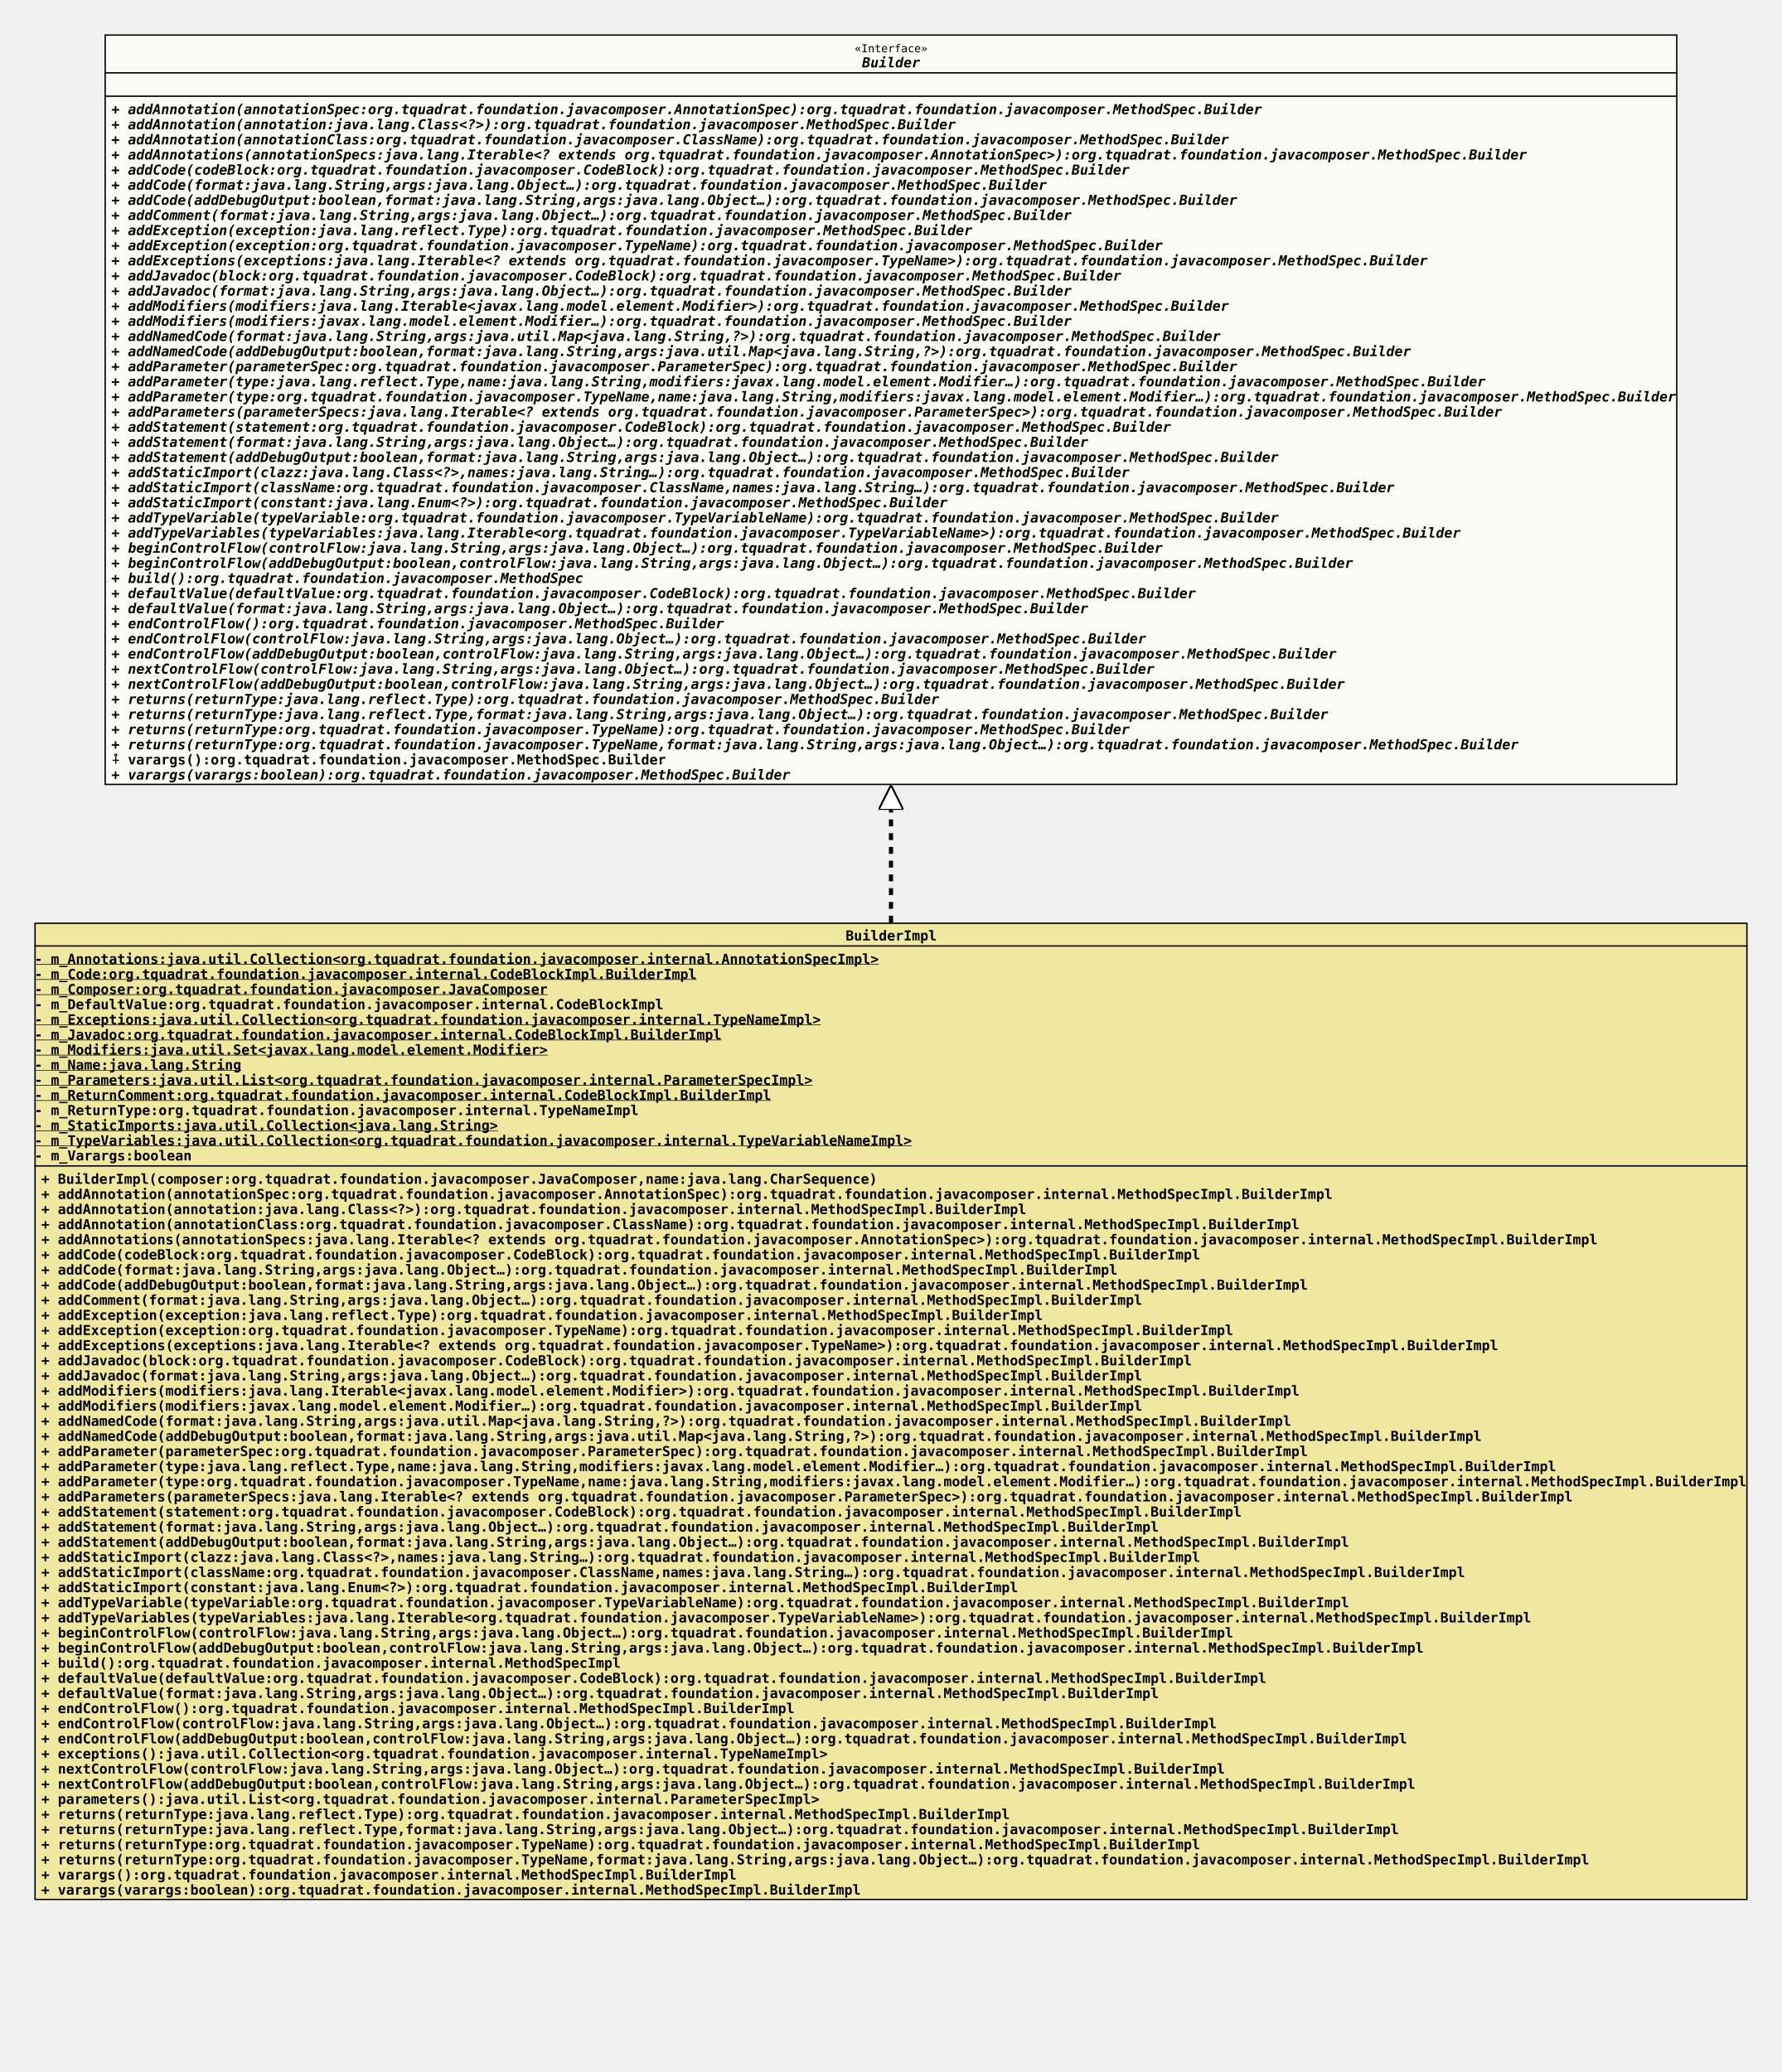
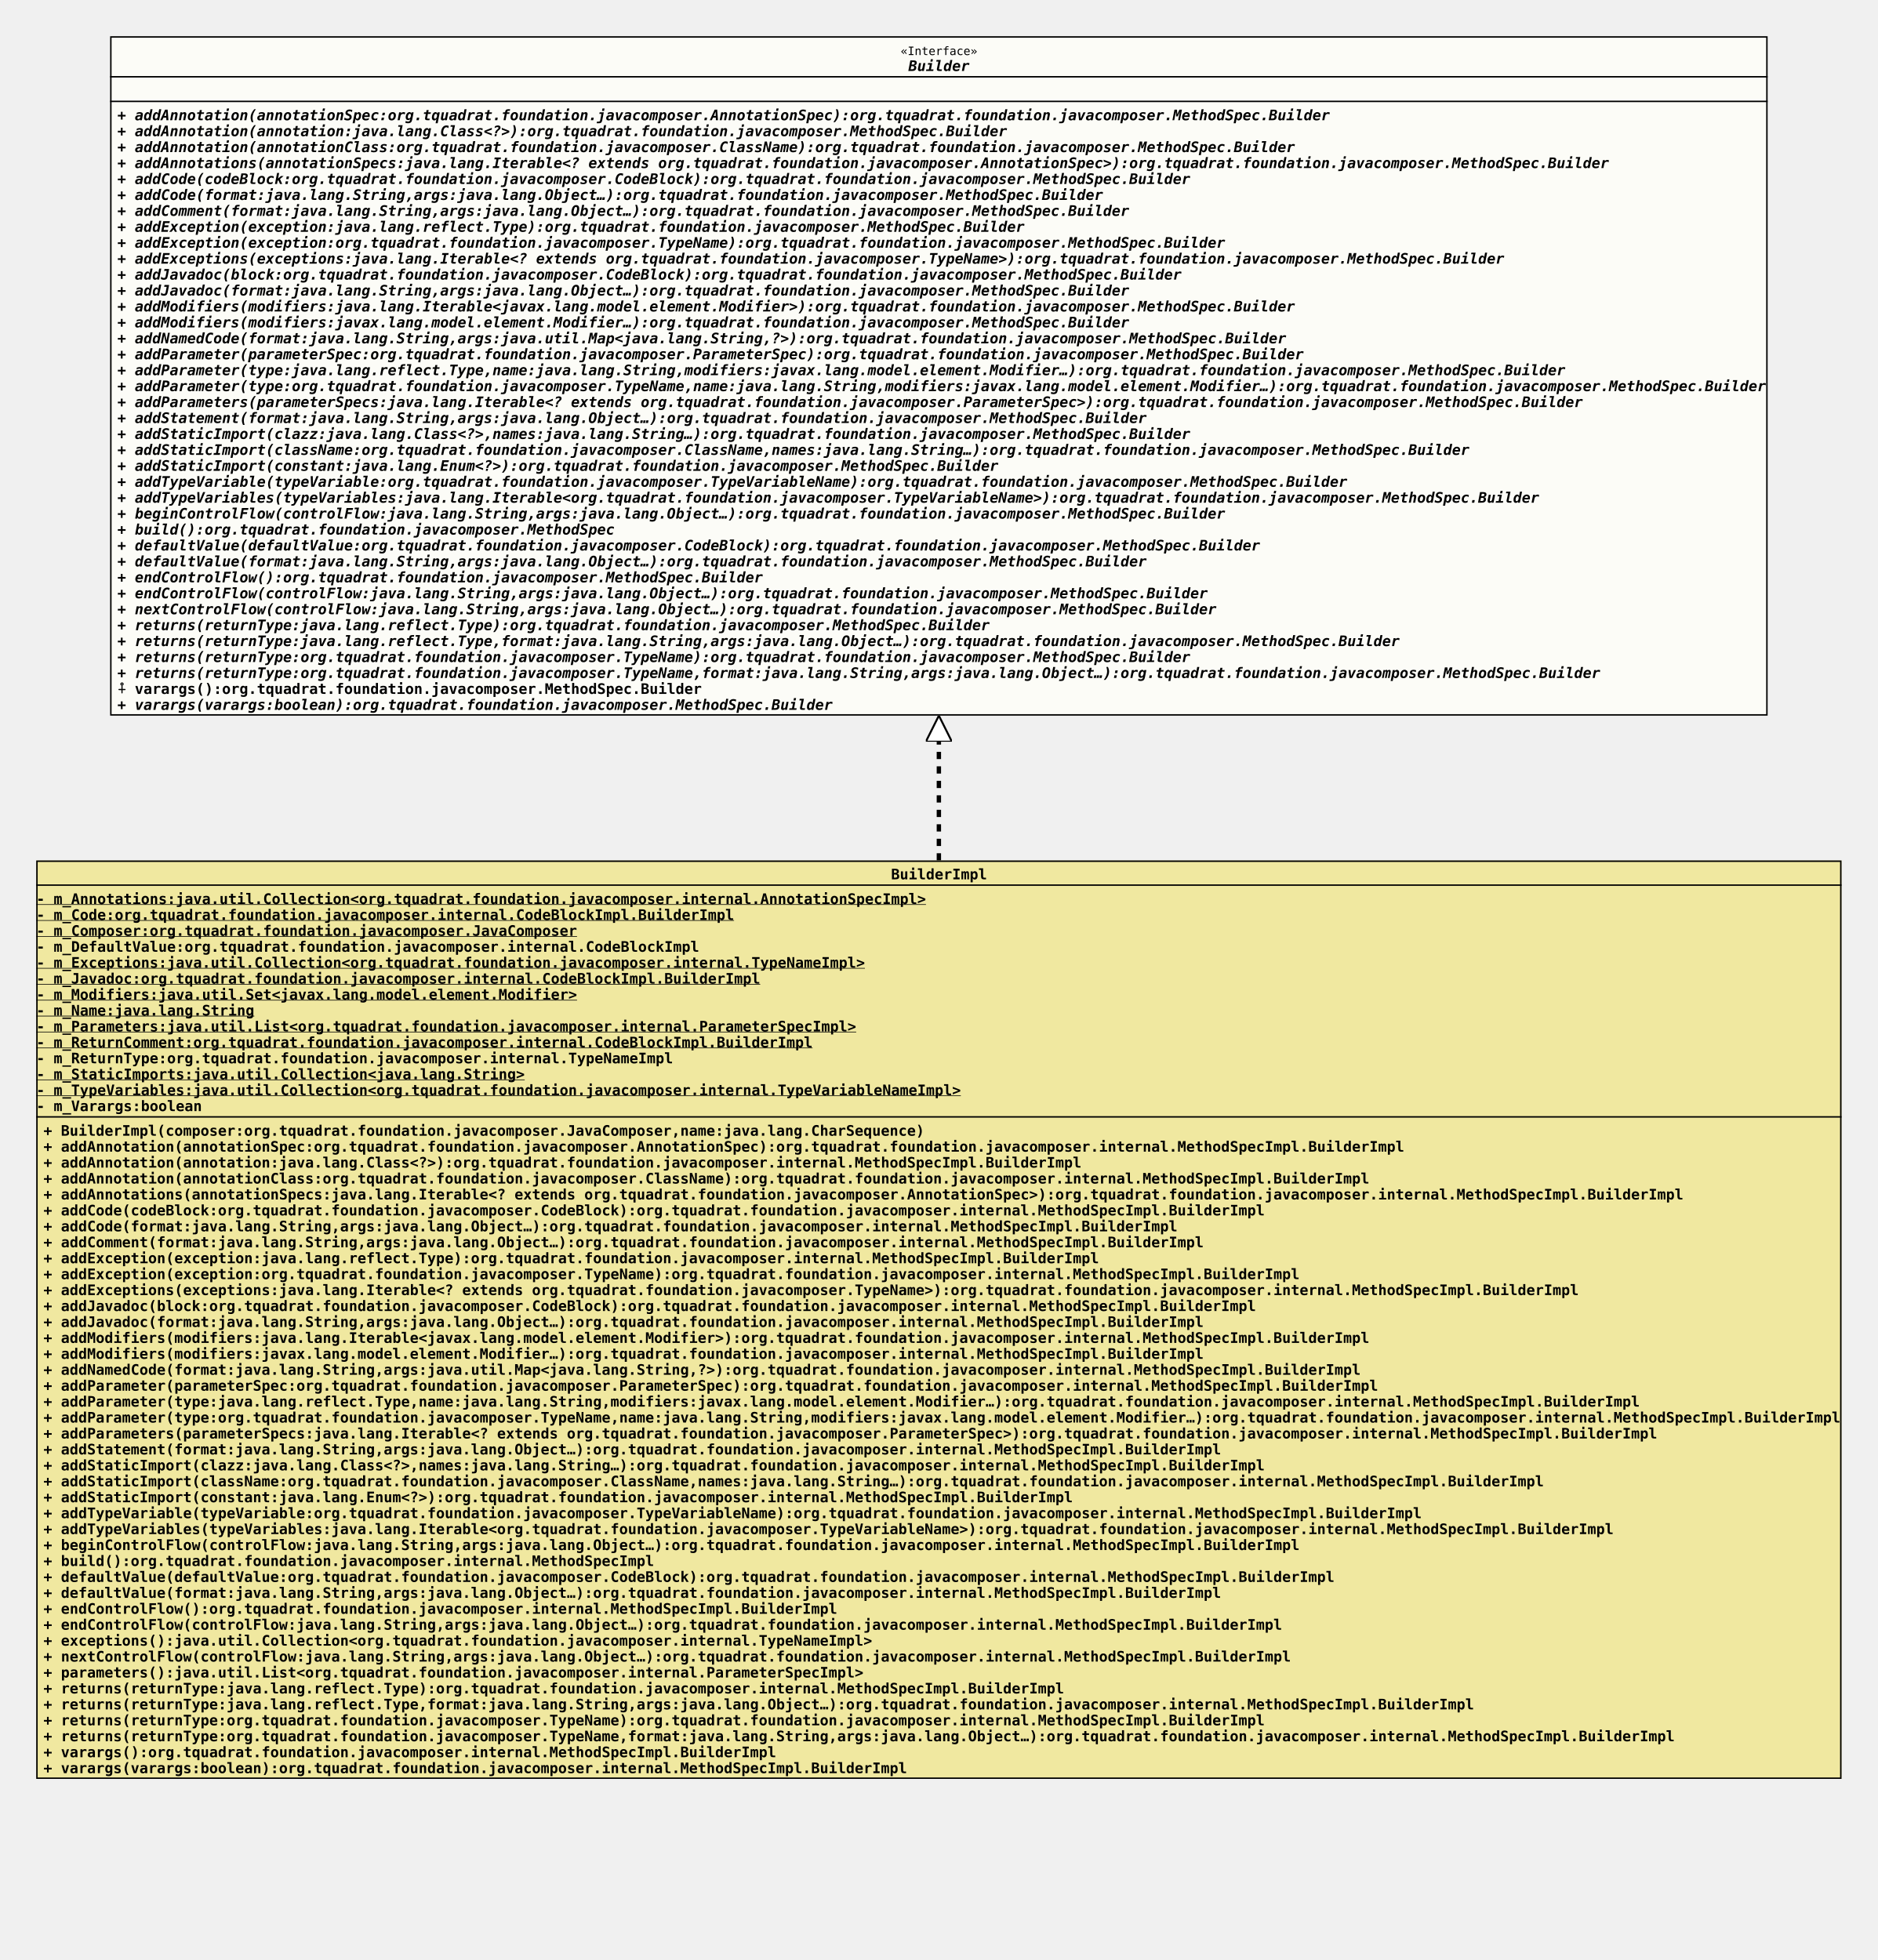
- <svg xmlns="http://www.w3.org/2000/svg" xmlns:xlink="http://www.w3.org/1999/xlink" version="1.1" baseProfile="full" width="1296.000" height="1507.000">
+ <svg xmlns="http://www.w3.org/2000/svg" xmlns:xlink="http://www.w3.org/1999/xlink" version="1.1" baseProfile="full" width="1296.000" height="1353.000">
  <defs>
    <style>
            line
            {
              stroke: black;
            }
            line.separator
            {
              stroke:       black;
              stroke-width: 1;
            }
            marker
            {
              fill: white;
            }
            path
            {
              fill:   white;
              stroke: black;
            }
            path.implementation
            {
              fill:             none;
              stroke-dasharray: 5,5;
              stroke-width:     3;
            }
            path.inheritance
            {
              fill:         none;
              stroke-width: 3;
            }
            rect
            {
              fill:         none;
              stroke:       black;
              stroke-width: 2;
            }
            rect.externalClass
            {
              fill:         #D0D0D0;
              fill-opacity: 0.8;
            }
            rect.focusClass
            {
              fill:         #FFFFF9;
              fill-opacity: 0.8;
            }
            rect.otherClass
            {
              fill:         #F0E68C;
              fill-opacity: 0.8;
            }
            rect.template
            {
              fill:             #FFFFFF;
              fill-opacity:     1.0;
              stroke-dasharray: 3,3;
            }
            text
            {
              font-family: monospace;
              font-size:   10px;
              font-weight: bold;
            }
            text.abstract
            {
              font-style: italic;
            }
            text.final
            {
              text-decoration: underline;
            }
            text.static
            {
              font-weight: normal;
            }
            text.stereotype
            {
              font-size:   8px;
              font-weight: normal;
            }
            </style>
    <marker id="inheritance" viewBox="0,0,40,40" markerUnits="strokeWidth" refX="40" refY="20" markerWidth="6" markerHeight="6" orient="auto">
      <path d="M40,20 l-40,-20 v40 Z" fill="#ffffff" stroke="#000000" stroke-width="3" />
    </marker>
    <marker id="implementation" viewBox="0,0,40,40" markerUnits="strokeWidth" refX="40" refY="20" markerWidth="6" markerHeight="6" orient="auto">
      <path d="M40,20 l-40,-20 v40 Z" fill="#ffffff" stroke="#000000" stroke-width="3" />
    </marker>
    <clipPath id="ID000001">
-       <rect class="focusClass" height="546.000" width="1144.000" x="0.000" y="0.000" />
+       <rect class="focusClass" height="469.000" width="1144.000" x="0.000" y="0.000" />
    </clipPath>
    <symbol id="org.tquadrat.foundation.javacomposer.MethodSpec.Builder">
      <g>
        <g class="focusClass" clip-path="url(#ID000001)">
-           <rect x="0.000" y="0.000" width="1144.000" height="546.000" class="focusClass" />
+           <rect x="0.000" y="0.000" width="1144.000" height="469.000" class="focusClass" />
          <line x1="0.000" y1="28.000" x2="1144.000" y2="28.000" class="separator" />
          <text x="545.600" y="13.000" class="stereotype">«Interface»</text>
          <text x="551.000" y="24.000" class="abstract">Builder</text>
          <line x1="0.000" y1="45.000" x2="1144.000" y2="45.000" class="separator" />
          <text x="5.000" y="41.000" />
          <text x="5.000" y="58.000" class="abstract">+ addAnnotation(annotationSpec:org.tquadrat.foundation.javacomposer.AnnotationSpec):org.tquadrat.foundation.javacomposer.MethodSpec.Builder</text>
          <text x="5.000" y="69.000" class="abstract">+ addAnnotation(annotation:java.lang.Class&lt;?&gt;):org.tquadrat.foundation.javacomposer.MethodSpec.Builder</text>
          <text x="5.000" y="80.000" class="abstract">+ addAnnotation(annotationClass:org.tquadrat.foundation.javacomposer.ClassName):org.tquadrat.foundation.javacomposer.MethodSpec.Builder</text>
          <text x="5.000" y="91.000" class="abstract">+ addAnnotations(annotationSpecs:java.lang.Iterable&lt;? extends org.tquadrat.foundation.javacomposer.AnnotationSpec&gt;):org.tquadrat.foundation.javacomposer.MethodSpec.Builder</text>
          <text x="5.000" y="102.000" class="abstract">+ addCode(codeBlock:org.tquadrat.foundation.javacomposer.CodeBlock):org.tquadrat.foundation.javacomposer.MethodSpec.Builder</text>
          <text x="5.000" y="113.000" class="abstract">+ addCode(format:java.lang.String,args:java.lang.Object…):org.tquadrat.foundation.javacomposer.MethodSpec.Builder</text>
-           <text x="5.000" y="124.000" class="abstract">+ addCode(addDebugOutput:boolean,format:java.lang.String,args:java.lang.Object…):org.tquadrat.foundation.javacomposer.MethodSpec.Builder</text>
-           <text x="5.000" y="135.000" class="abstract">+ addComment(format:java.lang.String,args:java.lang.Object…):org.tquadrat.foundation.javacomposer.MethodSpec.Builder</text>
-           <text x="5.000" y="146.000" class="abstract">+ addException(exception:java.lang.reflect.Type):org.tquadrat.foundation.javacomposer.MethodSpec.Builder</text>
-           <text x="5.000" y="157.000" class="abstract">+ addException(exception:org.tquadrat.foundation.javacomposer.TypeName):org.tquadrat.foundation.javacomposer.MethodSpec.Builder</text>
-           <text x="5.000" y="168.000" class="abstract">+ addExceptions(exceptions:java.lang.Iterable&lt;? extends org.tquadrat.foundation.javacomposer.TypeName&gt;):org.tquadrat.foundation.javacomposer.MethodSpec.Builder</text>
-           <text x="5.000" y="179.000" class="abstract">+ addJavadoc(block:org.tquadrat.foundation.javacomposer.CodeBlock):org.tquadrat.foundation.javacomposer.MethodSpec.Builder</text>
-           <text x="5.000" y="190.000" class="abstract">+ addJavadoc(format:java.lang.String,args:java.lang.Object…):org.tquadrat.foundation.javacomposer.MethodSpec.Builder</text>
-           <text x="5.000" y="201.000" class="abstract">+ addModifiers(modifiers:java.lang.Iterable&lt;javax.lang.model.element.Modifier&gt;):org.tquadrat.foundation.javacomposer.MethodSpec.Builder</text>
-           <text x="5.000" y="212.000" class="abstract">+ addModifiers(modifiers:javax.lang.model.element.Modifier…):org.tquadrat.foundation.javacomposer.MethodSpec.Builder</text>
-           <text x="5.000" y="223.000" class="abstract">+ addNamedCode(format:java.lang.String,args:java.util.Map&lt;java.lang.String,?&gt;):org.tquadrat.foundation.javacomposer.MethodSpec.Builder</text>
-           <text x="5.000" y="234.000" class="abstract">+ addNamedCode(addDebugOutput:boolean,format:java.lang.String,args:java.util.Map&lt;java.lang.String,?&gt;):org.tquadrat.foundation.javacomposer.MethodSpec.Builder</text>
-           <text x="5.000" y="245.000" class="abstract">+ addParameter(parameterSpec:org.tquadrat.foundation.javacomposer.ParameterSpec):org.tquadrat.foundation.javacomposer.MethodSpec.Builder</text>
-           <text x="5.000" y="256.000" class="abstract">+ addParameter(type:java.lang.reflect.Type,name:java.lang.String,modifiers:javax.lang.model.element.Modifier…):org.tquadrat.foundation.javacomposer.MethodSpec.Builder</text>
-           <text x="5.000" y="267.000" class="abstract">+ addParameter(type:org.tquadrat.foundation.javacomposer.TypeName,name:java.lang.String,modifiers:javax.lang.model.element.Modifier…):org.tquadrat.foundation.javacomposer.MethodSpec.Builder</text>
-           <text x="5.000" y="278.000" class="abstract">+ addParameters(parameterSpecs:java.lang.Iterable&lt;? extends org.tquadrat.foundation.javacomposer.ParameterSpec&gt;):org.tquadrat.foundation.javacomposer.MethodSpec.Builder</text>
-           <text x="5.000" y="289.000" class="abstract">+ addStatement(statement:org.tquadrat.foundation.javacomposer.CodeBlock):org.tquadrat.foundation.javacomposer.MethodSpec.Builder</text>
-           <text x="5.000" y="300.000" class="abstract">+ addStatement(format:java.lang.String,args:java.lang.Object…):org.tquadrat.foundation.javacomposer.MethodSpec.Builder</text>
-           <text x="5.000" y="311.000" class="abstract">+ addStatement(addDebugOutput:boolean,format:java.lang.String,args:java.lang.Object…):org.tquadrat.foundation.javacomposer.MethodSpec.Builder</text>
-           <text x="5.000" y="322.000" class="abstract">+ addStaticImport(clazz:java.lang.Class&lt;?&gt;,names:java.lang.String…):org.tquadrat.foundation.javacomposer.MethodSpec.Builder</text>
-           <text x="5.000" y="333.000" class="abstract">+ addStaticImport(className:org.tquadrat.foundation.javacomposer.ClassName,names:java.lang.String…):org.tquadrat.foundation.javacomposer.MethodSpec.Builder</text>
-           <text x="5.000" y="344.000" class="abstract">+ addStaticImport(constant:java.lang.Enum&lt;?&gt;):org.tquadrat.foundation.javacomposer.MethodSpec.Builder</text>
-           <text x="5.000" y="355.000" class="abstract">+ addTypeVariable(typeVariable:org.tquadrat.foundation.javacomposer.TypeVariableName):org.tquadrat.foundation.javacomposer.MethodSpec.Builder</text>
-           <text x="5.000" y="366.000" class="abstract">+ addTypeVariables(typeVariables:java.lang.Iterable&lt;org.tquadrat.foundation.javacomposer.TypeVariableName&gt;):org.tquadrat.foundation.javacomposer.MethodSpec.Builder</text>
-           <text x="5.000" y="377.000" class="abstract">+ beginControlFlow(controlFlow:java.lang.String,args:java.lang.Object…):org.tquadrat.foundation.javacomposer.MethodSpec.Builder</text>
-           <text x="5.000" y="388.000" class="abstract">+ beginControlFlow(addDebugOutput:boolean,controlFlow:java.lang.String,args:java.lang.Object…):org.tquadrat.foundation.javacomposer.MethodSpec.Builder</text>
-           <text x="5.000" y="399.000" class="abstract">+ build():org.tquadrat.foundation.javacomposer.MethodSpec</text>
-           <text x="5.000" y="410.000" class="abstract">+ defaultValue(defaultValue:org.tquadrat.foundation.javacomposer.CodeBlock):org.tquadrat.foundation.javacomposer.MethodSpec.Builder</text>
-           <text x="5.000" y="421.000" class="abstract">+ defaultValue(format:java.lang.String,args:java.lang.Object…):org.tquadrat.foundation.javacomposer.MethodSpec.Builder</text>
-           <text x="5.000" y="432.000" class="abstract">+ endControlFlow():org.tquadrat.foundation.javacomposer.MethodSpec.Builder</text>
-           <text x="5.000" y="443.000" class="abstract">+ endControlFlow(controlFlow:java.lang.String,args:java.lang.Object…):org.tquadrat.foundation.javacomposer.MethodSpec.Builder</text>
-           <text x="5.000" y="454.000" class="abstract">+ endControlFlow(addDebugOutput:boolean,controlFlow:java.lang.String,args:java.lang.Object…):org.tquadrat.foundation.javacomposer.MethodSpec.Builder</text>
-           <text x="5.000" y="465.000" class="abstract">+ nextControlFlow(controlFlow:java.lang.String,args:java.lang.Object…):org.tquadrat.foundation.javacomposer.MethodSpec.Builder</text>
-           <text x="5.000" y="476.000" class="abstract">+ nextControlFlow(addDebugOutput:boolean,controlFlow:java.lang.String,args:java.lang.Object…):org.tquadrat.foundation.javacomposer.MethodSpec.Builder</text>
-           <text x="5.000" y="487.000" class="abstract">+ returns(returnType:java.lang.reflect.Type):org.tquadrat.foundation.javacomposer.MethodSpec.Builder</text>
-           <text x="5.000" y="498.000" class="abstract">+ returns(returnType:java.lang.reflect.Type,format:java.lang.String,args:java.lang.Object…):org.tquadrat.foundation.javacomposer.MethodSpec.Builder</text>
-           <text x="5.000" y="509.000" class="abstract">+ returns(returnType:org.tquadrat.foundation.javacomposer.TypeName):org.tquadrat.foundation.javacomposer.MethodSpec.Builder</text>
-           <text x="5.000" y="520.000" class="abstract">+ returns(returnType:org.tquadrat.foundation.javacomposer.TypeName,format:java.lang.String,args:java.lang.Object…):org.tquadrat.foundation.javacomposer.MethodSpec.Builder</text>
-           <text x="5.000" y="531.000">⨢ varargs():org.tquadrat.foundation.javacomposer.MethodSpec.Builder</text>
-           <text x="5.000" y="542.000" class="abstract">+ varargs(varargs:boolean):org.tquadrat.foundation.javacomposer.MethodSpec.Builder</text>
+           <text x="5.000" y="124.000" class="abstract">+ addComment(format:java.lang.String,args:java.lang.Object…):org.tquadrat.foundation.javacomposer.MethodSpec.Builder</text>
+           <text x="5.000" y="135.000" class="abstract">+ addException(exception:java.lang.reflect.Type):org.tquadrat.foundation.javacomposer.MethodSpec.Builder</text>
+           <text x="5.000" y="146.000" class="abstract">+ addException(exception:org.tquadrat.foundation.javacomposer.TypeName):org.tquadrat.foundation.javacomposer.MethodSpec.Builder</text>
+           <text x="5.000" y="157.000" class="abstract">+ addExceptions(exceptions:java.lang.Iterable&lt;? extends org.tquadrat.foundation.javacomposer.TypeName&gt;):org.tquadrat.foundation.javacomposer.MethodSpec.Builder</text>
+           <text x="5.000" y="168.000" class="abstract">+ addJavadoc(block:org.tquadrat.foundation.javacomposer.CodeBlock):org.tquadrat.foundation.javacomposer.MethodSpec.Builder</text>
+           <text x="5.000" y="179.000" class="abstract">+ addJavadoc(format:java.lang.String,args:java.lang.Object…):org.tquadrat.foundation.javacomposer.MethodSpec.Builder</text>
+           <text x="5.000" y="190.000" class="abstract">+ addModifiers(modifiers:java.lang.Iterable&lt;javax.lang.model.element.Modifier&gt;):org.tquadrat.foundation.javacomposer.MethodSpec.Builder</text>
+           <text x="5.000" y="201.000" class="abstract">+ addModifiers(modifiers:javax.lang.model.element.Modifier…):org.tquadrat.foundation.javacomposer.MethodSpec.Builder</text>
+           <text x="5.000" y="212.000" class="abstract">+ addNamedCode(format:java.lang.String,args:java.util.Map&lt;java.lang.String,?&gt;):org.tquadrat.foundation.javacomposer.MethodSpec.Builder</text>
+           <text x="5.000" y="223.000" class="abstract">+ addParameter(parameterSpec:org.tquadrat.foundation.javacomposer.ParameterSpec):org.tquadrat.foundation.javacomposer.MethodSpec.Builder</text>
+           <text x="5.000" y="234.000" class="abstract">+ addParameter(type:java.lang.reflect.Type,name:java.lang.String,modifiers:javax.lang.model.element.Modifier…):org.tquadrat.foundation.javacomposer.MethodSpec.Builder</text>
+           <text x="5.000" y="245.000" class="abstract">+ addParameter(type:org.tquadrat.foundation.javacomposer.TypeName,name:java.lang.String,modifiers:javax.lang.model.element.Modifier…):org.tquadrat.foundation.javacomposer.MethodSpec.Builder</text>
+           <text x="5.000" y="256.000" class="abstract">+ addParameters(parameterSpecs:java.lang.Iterable&lt;? extends org.tquadrat.foundation.javacomposer.ParameterSpec&gt;):org.tquadrat.foundation.javacomposer.MethodSpec.Builder</text>
+           <text x="5.000" y="267.000" class="abstract">+ addStatement(format:java.lang.String,args:java.lang.Object…):org.tquadrat.foundation.javacomposer.MethodSpec.Builder</text>
+           <text x="5.000" y="278.000" class="abstract">+ addStaticImport(clazz:java.lang.Class&lt;?&gt;,names:java.lang.String…):org.tquadrat.foundation.javacomposer.MethodSpec.Builder</text>
+           <text x="5.000" y="289.000" class="abstract">+ addStaticImport(className:org.tquadrat.foundation.javacomposer.ClassName,names:java.lang.String…):org.tquadrat.foundation.javacomposer.MethodSpec.Builder</text>
+           <text x="5.000" y="300.000" class="abstract">+ addStaticImport(constant:java.lang.Enum&lt;?&gt;):org.tquadrat.foundation.javacomposer.MethodSpec.Builder</text>
+           <text x="5.000" y="311.000" class="abstract">+ addTypeVariable(typeVariable:org.tquadrat.foundation.javacomposer.TypeVariableName):org.tquadrat.foundation.javacomposer.MethodSpec.Builder</text>
+           <text x="5.000" y="322.000" class="abstract">+ addTypeVariables(typeVariables:java.lang.Iterable&lt;org.tquadrat.foundation.javacomposer.TypeVariableName&gt;):org.tquadrat.foundation.javacomposer.MethodSpec.Builder</text>
+           <text x="5.000" y="333.000" class="abstract">+ beginControlFlow(controlFlow:java.lang.String,args:java.lang.Object…):org.tquadrat.foundation.javacomposer.MethodSpec.Builder</text>
+           <text x="5.000" y="344.000" class="abstract">+ build():org.tquadrat.foundation.javacomposer.MethodSpec</text>
+           <text x="5.000" y="355.000" class="abstract">+ defaultValue(defaultValue:org.tquadrat.foundation.javacomposer.CodeBlock):org.tquadrat.foundation.javacomposer.MethodSpec.Builder</text>
+           <text x="5.000" y="366.000" class="abstract">+ defaultValue(format:java.lang.String,args:java.lang.Object…):org.tquadrat.foundation.javacomposer.MethodSpec.Builder</text>
+           <text x="5.000" y="377.000" class="abstract">+ endControlFlow():org.tquadrat.foundation.javacomposer.MethodSpec.Builder</text>
+           <text x="5.000" y="388.000" class="abstract">+ endControlFlow(controlFlow:java.lang.String,args:java.lang.Object…):org.tquadrat.foundation.javacomposer.MethodSpec.Builder</text>
+           <text x="5.000" y="399.000" class="abstract">+ nextControlFlow(controlFlow:java.lang.String,args:java.lang.Object…):org.tquadrat.foundation.javacomposer.MethodSpec.Builder</text>
+           <text x="5.000" y="410.000" class="abstract">+ returns(returnType:java.lang.reflect.Type):org.tquadrat.foundation.javacomposer.MethodSpec.Builder</text>
+           <text x="5.000" y="421.000" class="abstract">+ returns(returnType:java.lang.reflect.Type,format:java.lang.String,args:java.lang.Object…):org.tquadrat.foundation.javacomposer.MethodSpec.Builder</text>
+           <text x="5.000" y="432.000" class="abstract">+ returns(returnType:org.tquadrat.foundation.javacomposer.TypeName):org.tquadrat.foundation.javacomposer.MethodSpec.Builder</text>
+           <text x="5.000" y="443.000" class="abstract">+ returns(returnType:org.tquadrat.foundation.javacomposer.TypeName,format:java.lang.String,args:java.lang.Object…):org.tquadrat.foundation.javacomposer.MethodSpec.Builder</text>
+           <text x="5.000" y="454.000">⨢ varargs():org.tquadrat.foundation.javacomposer.MethodSpec.Builder</text>
+           <text x="5.000" y="465.000" class="abstract">+ varargs(varargs:boolean):org.tquadrat.foundation.javacomposer.MethodSpec.Builder</text>
        </g>
      </g>
    </symbol>
    <clipPath id="ID000002">
-       <rect class="otherClass" height="711.000" width="1246.000" x="0.000" y="0.000" />
+       <rect class="otherClass" height="634.000" width="1246.000" x="0.000" y="0.000" />
    </clipPath>
    <symbol id="org.tquadrat.foundation.javacomposer.internal.MethodSpecImpl.BuilderImpl">
      <g>
        <g clip-path="url(#ID000002)">
-           <rect x="0.000" y="0.000" width="1246.000" height="711.000" class="otherClass" />
+           <rect x="0.000" y="0.000" width="1246.000" height="634.000" class="otherClass" />
          <line x1="0.000" y1="17.000" x2="1246.000" y2="17.000" class="separator" />
          <text x="590.000" y="13.000">BuilderImpl</text>
          <line x1="0.000" y1="177.000" x2="1246.000" y2="177.000" class="separator" />
          <text y="30.000" class="final">- m_Annotations:java.util.Collection&lt;org.tquadrat.foundation.javacomposer.internal.AnnotationSpecImpl&gt;</text>
          <text y="41.000" class="final">- m_Code:org.tquadrat.foundation.javacomposer.internal.CodeBlockImpl.BuilderImpl</text>
          <text y="52.000" class="final">- m_Composer:org.tquadrat.foundation.javacomposer.JavaComposer</text>
          <text y="63.000">- m_DefaultValue:org.tquadrat.foundation.javacomposer.internal.CodeBlockImpl</text>
          <text y="74.000" class="final">- m_Exceptions:java.util.Collection&lt;org.tquadrat.foundation.javacomposer.internal.TypeNameImpl&gt;</text>
          <text y="85.000" class="final">- m_Javadoc:org.tquadrat.foundation.javacomposer.internal.CodeBlockImpl.BuilderImpl</text>
          <text y="96.000" class="final">- m_Modifiers:java.util.Set&lt;javax.lang.model.element.Modifier&gt;</text>
          <text y="107.000" class="final">- m_Name:java.lang.String</text>
          <text y="118.000" class="final">- m_Parameters:java.util.List&lt;org.tquadrat.foundation.javacomposer.internal.ParameterSpecImpl&gt;</text>
          <text y="129.000" class="final">- m_ReturnComment:org.tquadrat.foundation.javacomposer.internal.CodeBlockImpl.BuilderImpl</text>
          <text y="140.000">- m_ReturnType:org.tquadrat.foundation.javacomposer.internal.TypeNameImpl</text>
          <text y="151.000" class="final">- m_StaticImports:java.util.Collection&lt;java.lang.String&gt;</text>
          <text y="162.000" class="final">- m_TypeVariables:java.util.Collection&lt;org.tquadrat.foundation.javacomposer.internal.TypeVariableNameImpl&gt;</text>
          <text y="173.000">- m_Varargs:boolean</text>
          <text x="5.000" y="190.000">+ BuilderImpl(composer:org.tquadrat.foundation.javacomposer.JavaComposer,name:java.lang.CharSequence)</text>
          <text x="5.000" y="201.000">+ addAnnotation(annotationSpec:org.tquadrat.foundation.javacomposer.AnnotationSpec):org.tquadrat.foundation.javacomposer.internal.MethodSpecImpl.BuilderImpl</text>
          <text x="5.000" y="212.000">+ addAnnotation(annotation:java.lang.Class&lt;?&gt;):org.tquadrat.foundation.javacomposer.internal.MethodSpecImpl.BuilderImpl</text>
          <text x="5.000" y="223.000">+ addAnnotation(annotationClass:org.tquadrat.foundation.javacomposer.ClassName):org.tquadrat.foundation.javacomposer.internal.MethodSpecImpl.BuilderImpl</text>
          <text x="5.000" y="234.000">+ addAnnotations(annotationSpecs:java.lang.Iterable&lt;? extends org.tquadrat.foundation.javacomposer.AnnotationSpec&gt;):org.tquadrat.foundation.javacomposer.internal.MethodSpecImpl.BuilderImpl</text>
          <text x="5.000" y="245.000">+ addCode(codeBlock:org.tquadrat.foundation.javacomposer.CodeBlock):org.tquadrat.foundation.javacomposer.internal.MethodSpecImpl.BuilderImpl</text>
          <text x="5.000" y="256.000">+ addCode(format:java.lang.String,args:java.lang.Object…):org.tquadrat.foundation.javacomposer.internal.MethodSpecImpl.BuilderImpl</text>
-           <text x="5.000" y="267.000">+ addCode(addDebugOutput:boolean,format:java.lang.String,args:java.lang.Object…):org.tquadrat.foundation.javacomposer.internal.MethodSpecImpl.BuilderImpl</text>
-           <text x="5.000" y="278.000">+ addComment(format:java.lang.String,args:java.lang.Object…):org.tquadrat.foundation.javacomposer.internal.MethodSpecImpl.BuilderImpl</text>
-           <text x="5.000" y="289.000">+ addException(exception:java.lang.reflect.Type):org.tquadrat.foundation.javacomposer.internal.MethodSpecImpl.BuilderImpl</text>
-           <text x="5.000" y="300.000">+ addException(exception:org.tquadrat.foundation.javacomposer.TypeName):org.tquadrat.foundation.javacomposer.internal.MethodSpecImpl.BuilderImpl</text>
-           <text x="5.000" y="311.000">+ addExceptions(exceptions:java.lang.Iterable&lt;? extends org.tquadrat.foundation.javacomposer.TypeName&gt;):org.tquadrat.foundation.javacomposer.internal.MethodSpecImpl.BuilderImpl</text>
-           <text x="5.000" y="322.000">+ addJavadoc(block:org.tquadrat.foundation.javacomposer.CodeBlock):org.tquadrat.foundation.javacomposer.internal.MethodSpecImpl.BuilderImpl</text>
-           <text x="5.000" y="333.000">+ addJavadoc(format:java.lang.String,args:java.lang.Object…):org.tquadrat.foundation.javacomposer.internal.MethodSpecImpl.BuilderImpl</text>
-           <text x="5.000" y="344.000">+ addModifiers(modifiers:java.lang.Iterable&lt;javax.lang.model.element.Modifier&gt;):org.tquadrat.foundation.javacomposer.internal.MethodSpecImpl.BuilderImpl</text>
-           <text x="5.000" y="355.000">+ addModifiers(modifiers:javax.lang.model.element.Modifier…):org.tquadrat.foundation.javacomposer.internal.MethodSpecImpl.BuilderImpl</text>
-           <text x="5.000" y="366.000">+ addNamedCode(format:java.lang.String,args:java.util.Map&lt;java.lang.String,?&gt;):org.tquadrat.foundation.javacomposer.internal.MethodSpecImpl.BuilderImpl</text>
-           <text x="5.000" y="377.000">+ addNamedCode(addDebugOutput:boolean,format:java.lang.String,args:java.util.Map&lt;java.lang.String,?&gt;):org.tquadrat.foundation.javacomposer.internal.MethodSpecImpl.BuilderImpl</text>
-           <text x="5.000" y="388.000">+ addParameter(parameterSpec:org.tquadrat.foundation.javacomposer.ParameterSpec):org.tquadrat.foundation.javacomposer.internal.MethodSpecImpl.BuilderImpl</text>
-           <text x="5.000" y="399.000">+ addParameter(type:java.lang.reflect.Type,name:java.lang.String,modifiers:javax.lang.model.element.Modifier…):org.tquadrat.foundation.javacomposer.internal.MethodSpecImpl.BuilderImpl</text>
-           <text x="5.000" y="410.000">+ addParameter(type:org.tquadrat.foundation.javacomposer.TypeName,name:java.lang.String,modifiers:javax.lang.model.element.Modifier…):org.tquadrat.foundation.javacomposer.internal.MethodSpecImpl.BuilderImpl</text>
-           <text x="5.000" y="421.000">+ addParameters(parameterSpecs:java.lang.Iterable&lt;? extends org.tquadrat.foundation.javacomposer.ParameterSpec&gt;):org.tquadrat.foundation.javacomposer.internal.MethodSpecImpl.BuilderImpl</text>
-           <text x="5.000" y="432.000">+ addStatement(statement:org.tquadrat.foundation.javacomposer.CodeBlock):org.tquadrat.foundation.javacomposer.internal.MethodSpecImpl.BuilderImpl</text>
-           <text x="5.000" y="443.000">+ addStatement(format:java.lang.String,args:java.lang.Object…):org.tquadrat.foundation.javacomposer.internal.MethodSpecImpl.BuilderImpl</text>
-           <text x="5.000" y="454.000">+ addStatement(addDebugOutput:boolean,format:java.lang.String,args:java.lang.Object…):org.tquadrat.foundation.javacomposer.internal.MethodSpecImpl.BuilderImpl</text>
-           <text x="5.000" y="465.000">+ addStaticImport(clazz:java.lang.Class&lt;?&gt;,names:java.lang.String…):org.tquadrat.foundation.javacomposer.internal.MethodSpecImpl.BuilderImpl</text>
-           <text x="5.000" y="476.000">+ addStaticImport(className:org.tquadrat.foundation.javacomposer.ClassName,names:java.lang.String…):org.tquadrat.foundation.javacomposer.internal.MethodSpecImpl.BuilderImpl</text>
-           <text x="5.000" y="487.000">+ addStaticImport(constant:java.lang.Enum&lt;?&gt;):org.tquadrat.foundation.javacomposer.internal.MethodSpecImpl.BuilderImpl</text>
-           <text x="5.000" y="498.000">+ addTypeVariable(typeVariable:org.tquadrat.foundation.javacomposer.TypeVariableName):org.tquadrat.foundation.javacomposer.internal.MethodSpecImpl.BuilderImpl</text>
-           <text x="5.000" y="509.000">+ addTypeVariables(typeVariables:java.lang.Iterable&lt;org.tquadrat.foundation.javacomposer.TypeVariableName&gt;):org.tquadrat.foundation.javacomposer.internal.MethodSpecImpl.BuilderImpl</text>
-           <text x="5.000" y="520.000">+ beginControlFlow(controlFlow:java.lang.String,args:java.lang.Object…):org.tquadrat.foundation.javacomposer.internal.MethodSpecImpl.BuilderImpl</text>
-           <text x="5.000" y="531.000">+ beginControlFlow(addDebugOutput:boolean,controlFlow:java.lang.String,args:java.lang.Object…):org.tquadrat.foundation.javacomposer.internal.MethodSpecImpl.BuilderImpl</text>
-           <text x="5.000" y="542.000">+ build():org.tquadrat.foundation.javacomposer.internal.MethodSpecImpl</text>
-           <text x="5.000" y="553.000">+ defaultValue(defaultValue:org.tquadrat.foundation.javacomposer.CodeBlock):org.tquadrat.foundation.javacomposer.internal.MethodSpecImpl.BuilderImpl</text>
-           <text x="5.000" y="564.000">+ defaultValue(format:java.lang.String,args:java.lang.Object…):org.tquadrat.foundation.javacomposer.internal.MethodSpecImpl.BuilderImpl</text>
-           <text x="5.000" y="575.000">+ endControlFlow():org.tquadrat.foundation.javacomposer.internal.MethodSpecImpl.BuilderImpl</text>
-           <text x="5.000" y="586.000">+ endControlFlow(controlFlow:java.lang.String,args:java.lang.Object…):org.tquadrat.foundation.javacomposer.internal.MethodSpecImpl.BuilderImpl</text>
-           <text x="5.000" y="597.000">+ endControlFlow(addDebugOutput:boolean,controlFlow:java.lang.String,args:java.lang.Object…):org.tquadrat.foundation.javacomposer.internal.MethodSpecImpl.BuilderImpl</text>
-           <text x="5.000" y="608.000">+ exceptions():java.util.Collection&lt;org.tquadrat.foundation.javacomposer.internal.TypeNameImpl&gt;</text>
-           <text x="5.000" y="619.000">+ nextControlFlow(controlFlow:java.lang.String,args:java.lang.Object…):org.tquadrat.foundation.javacomposer.internal.MethodSpecImpl.BuilderImpl</text>
-           <text x="5.000" y="630.000">+ nextControlFlow(addDebugOutput:boolean,controlFlow:java.lang.String,args:java.lang.Object…):org.tquadrat.foundation.javacomposer.internal.MethodSpecImpl.BuilderImpl</text>
-           <text x="5.000" y="641.000">+ parameters():java.util.List&lt;org.tquadrat.foundation.javacomposer.internal.ParameterSpecImpl&gt;</text>
-           <text x="5.000" y="652.000">+ returns(returnType:java.lang.reflect.Type):org.tquadrat.foundation.javacomposer.internal.MethodSpecImpl.BuilderImpl</text>
-           <text x="5.000" y="663.000">+ returns(returnType:java.lang.reflect.Type,format:java.lang.String,args:java.lang.Object…):org.tquadrat.foundation.javacomposer.internal.MethodSpecImpl.BuilderImpl</text>
-           <text x="5.000" y="674.000">+ returns(returnType:org.tquadrat.foundation.javacomposer.TypeName):org.tquadrat.foundation.javacomposer.internal.MethodSpecImpl.BuilderImpl</text>
-           <text x="5.000" y="685.000">+ returns(returnType:org.tquadrat.foundation.javacomposer.TypeName,format:java.lang.String,args:java.lang.Object…):org.tquadrat.foundation.javacomposer.internal.MethodSpecImpl.BuilderImpl</text>
-           <text x="5.000" y="696.000">+ varargs():org.tquadrat.foundation.javacomposer.internal.MethodSpecImpl.BuilderImpl</text>
-           <text x="5.000" y="707.000">+ varargs(varargs:boolean):org.tquadrat.foundation.javacomposer.internal.MethodSpecImpl.BuilderImpl</text>
+           <text x="5.000" y="267.000">+ addComment(format:java.lang.String,args:java.lang.Object…):org.tquadrat.foundation.javacomposer.internal.MethodSpecImpl.BuilderImpl</text>
+           <text x="5.000" y="278.000">+ addException(exception:java.lang.reflect.Type):org.tquadrat.foundation.javacomposer.internal.MethodSpecImpl.BuilderImpl</text>
+           <text x="5.000" y="289.000">+ addException(exception:org.tquadrat.foundation.javacomposer.TypeName):org.tquadrat.foundation.javacomposer.internal.MethodSpecImpl.BuilderImpl</text>
+           <text x="5.000" y="300.000">+ addExceptions(exceptions:java.lang.Iterable&lt;? extends org.tquadrat.foundation.javacomposer.TypeName&gt;):org.tquadrat.foundation.javacomposer.internal.MethodSpecImpl.BuilderImpl</text>
+           <text x="5.000" y="311.000">+ addJavadoc(block:org.tquadrat.foundation.javacomposer.CodeBlock):org.tquadrat.foundation.javacomposer.internal.MethodSpecImpl.BuilderImpl</text>
+           <text x="5.000" y="322.000">+ addJavadoc(format:java.lang.String,args:java.lang.Object…):org.tquadrat.foundation.javacomposer.internal.MethodSpecImpl.BuilderImpl</text>
+           <text x="5.000" y="333.000">+ addModifiers(modifiers:java.lang.Iterable&lt;javax.lang.model.element.Modifier&gt;):org.tquadrat.foundation.javacomposer.internal.MethodSpecImpl.BuilderImpl</text>
+           <text x="5.000" y="344.000">+ addModifiers(modifiers:javax.lang.model.element.Modifier…):org.tquadrat.foundation.javacomposer.internal.MethodSpecImpl.BuilderImpl</text>
+           <text x="5.000" y="355.000">+ addNamedCode(format:java.lang.String,args:java.util.Map&lt;java.lang.String,?&gt;):org.tquadrat.foundation.javacomposer.internal.MethodSpecImpl.BuilderImpl</text>
+           <text x="5.000" y="366.000">+ addParameter(parameterSpec:org.tquadrat.foundation.javacomposer.ParameterSpec):org.tquadrat.foundation.javacomposer.internal.MethodSpecImpl.BuilderImpl</text>
+           <text x="5.000" y="377.000">+ addParameter(type:java.lang.reflect.Type,name:java.lang.String,modifiers:javax.lang.model.element.Modifier…):org.tquadrat.foundation.javacomposer.internal.MethodSpecImpl.BuilderImpl</text>
+           <text x="5.000" y="388.000">+ addParameter(type:org.tquadrat.foundation.javacomposer.TypeName,name:java.lang.String,modifiers:javax.lang.model.element.Modifier…):org.tquadrat.foundation.javacomposer.internal.MethodSpecImpl.BuilderImpl</text>
+           <text x="5.000" y="399.000">+ addParameters(parameterSpecs:java.lang.Iterable&lt;? extends org.tquadrat.foundation.javacomposer.ParameterSpec&gt;):org.tquadrat.foundation.javacomposer.internal.MethodSpecImpl.BuilderImpl</text>
+           <text x="5.000" y="410.000">+ addStatement(format:java.lang.String,args:java.lang.Object…):org.tquadrat.foundation.javacomposer.internal.MethodSpecImpl.BuilderImpl</text>
+           <text x="5.000" y="421.000">+ addStaticImport(clazz:java.lang.Class&lt;?&gt;,names:java.lang.String…):org.tquadrat.foundation.javacomposer.internal.MethodSpecImpl.BuilderImpl</text>
+           <text x="5.000" y="432.000">+ addStaticImport(className:org.tquadrat.foundation.javacomposer.ClassName,names:java.lang.String…):org.tquadrat.foundation.javacomposer.internal.MethodSpecImpl.BuilderImpl</text>
+           <text x="5.000" y="443.000">+ addStaticImport(constant:java.lang.Enum&lt;?&gt;):org.tquadrat.foundation.javacomposer.internal.MethodSpecImpl.BuilderImpl</text>
+           <text x="5.000" y="454.000">+ addTypeVariable(typeVariable:org.tquadrat.foundation.javacomposer.TypeVariableName):org.tquadrat.foundation.javacomposer.internal.MethodSpecImpl.BuilderImpl</text>
+           <text x="5.000" y="465.000">+ addTypeVariables(typeVariables:java.lang.Iterable&lt;org.tquadrat.foundation.javacomposer.TypeVariableName&gt;):org.tquadrat.foundation.javacomposer.internal.MethodSpecImpl.BuilderImpl</text>
+           <text x="5.000" y="476.000">+ beginControlFlow(controlFlow:java.lang.String,args:java.lang.Object…):org.tquadrat.foundation.javacomposer.internal.MethodSpecImpl.BuilderImpl</text>
+           <text x="5.000" y="487.000">+ build():org.tquadrat.foundation.javacomposer.internal.MethodSpecImpl</text>
+           <text x="5.000" y="498.000">+ defaultValue(defaultValue:org.tquadrat.foundation.javacomposer.CodeBlock):org.tquadrat.foundation.javacomposer.internal.MethodSpecImpl.BuilderImpl</text>
+           <text x="5.000" y="509.000">+ defaultValue(format:java.lang.String,args:java.lang.Object…):org.tquadrat.foundation.javacomposer.internal.MethodSpecImpl.BuilderImpl</text>
+           <text x="5.000" y="520.000">+ endControlFlow():org.tquadrat.foundation.javacomposer.internal.MethodSpecImpl.BuilderImpl</text>
+           <text x="5.000" y="531.000">+ endControlFlow(controlFlow:java.lang.String,args:java.lang.Object…):org.tquadrat.foundation.javacomposer.internal.MethodSpecImpl.BuilderImpl</text>
+           <text x="5.000" y="542.000">+ exceptions():java.util.Collection&lt;org.tquadrat.foundation.javacomposer.internal.TypeNameImpl&gt;</text>
+           <text x="5.000" y="553.000">+ nextControlFlow(controlFlow:java.lang.String,args:java.lang.Object…):org.tquadrat.foundation.javacomposer.internal.MethodSpecImpl.BuilderImpl</text>
+           <text x="5.000" y="564.000">+ parameters():java.util.List&lt;org.tquadrat.foundation.javacomposer.internal.ParameterSpecImpl&gt;</text>
+           <text x="5.000" y="575.000">+ returns(returnType:java.lang.reflect.Type):org.tquadrat.foundation.javacomposer.internal.MethodSpecImpl.BuilderImpl</text>
+           <text x="5.000" y="586.000">+ returns(returnType:java.lang.reflect.Type,format:java.lang.String,args:java.lang.Object…):org.tquadrat.foundation.javacomposer.internal.MethodSpecImpl.BuilderImpl</text>
+           <text x="5.000" y="597.000">+ returns(returnType:org.tquadrat.foundation.javacomposer.TypeName):org.tquadrat.foundation.javacomposer.internal.MethodSpecImpl.BuilderImpl</text>
+           <text x="5.000" y="608.000">+ returns(returnType:org.tquadrat.foundation.javacomposer.TypeName,format:java.lang.String,args:java.lang.Object…):org.tquadrat.foundation.javacomposer.internal.MethodSpecImpl.BuilderImpl</text>
+           <text x="5.000" y="619.000">+ varargs():org.tquadrat.foundation.javacomposer.internal.MethodSpecImpl.BuilderImpl</text>
+           <text x="5.000" y="630.000">+ varargs(varargs:boolean):org.tquadrat.foundation.javacomposer.internal.MethodSpecImpl.BuilderImpl</text>
        </g>
      </g>
    </symbol>
  </defs>
-   <path class="implementation" d="M648.000,671.000 L648.000,571.000" marker-end="url(#implementation)" />
+   <path class="implementation" d="M648.000,594.000 L648.000,494.000" marker-end="url(#implementation)" />
  <use x="76.000" y="25.000" xlink:href="#org.tquadrat.foundation.javacomposer.MethodSpec.Builder" />
-   <use x="25.000" y="671.000" xlink:href="#org.tquadrat.foundation.javacomposer.internal.MethodSpecImpl.BuilderImpl" />
+   <use x="25.000" y="594.000" xlink:href="#org.tquadrat.foundation.javacomposer.internal.MethodSpecImpl.BuilderImpl" />
</svg>
